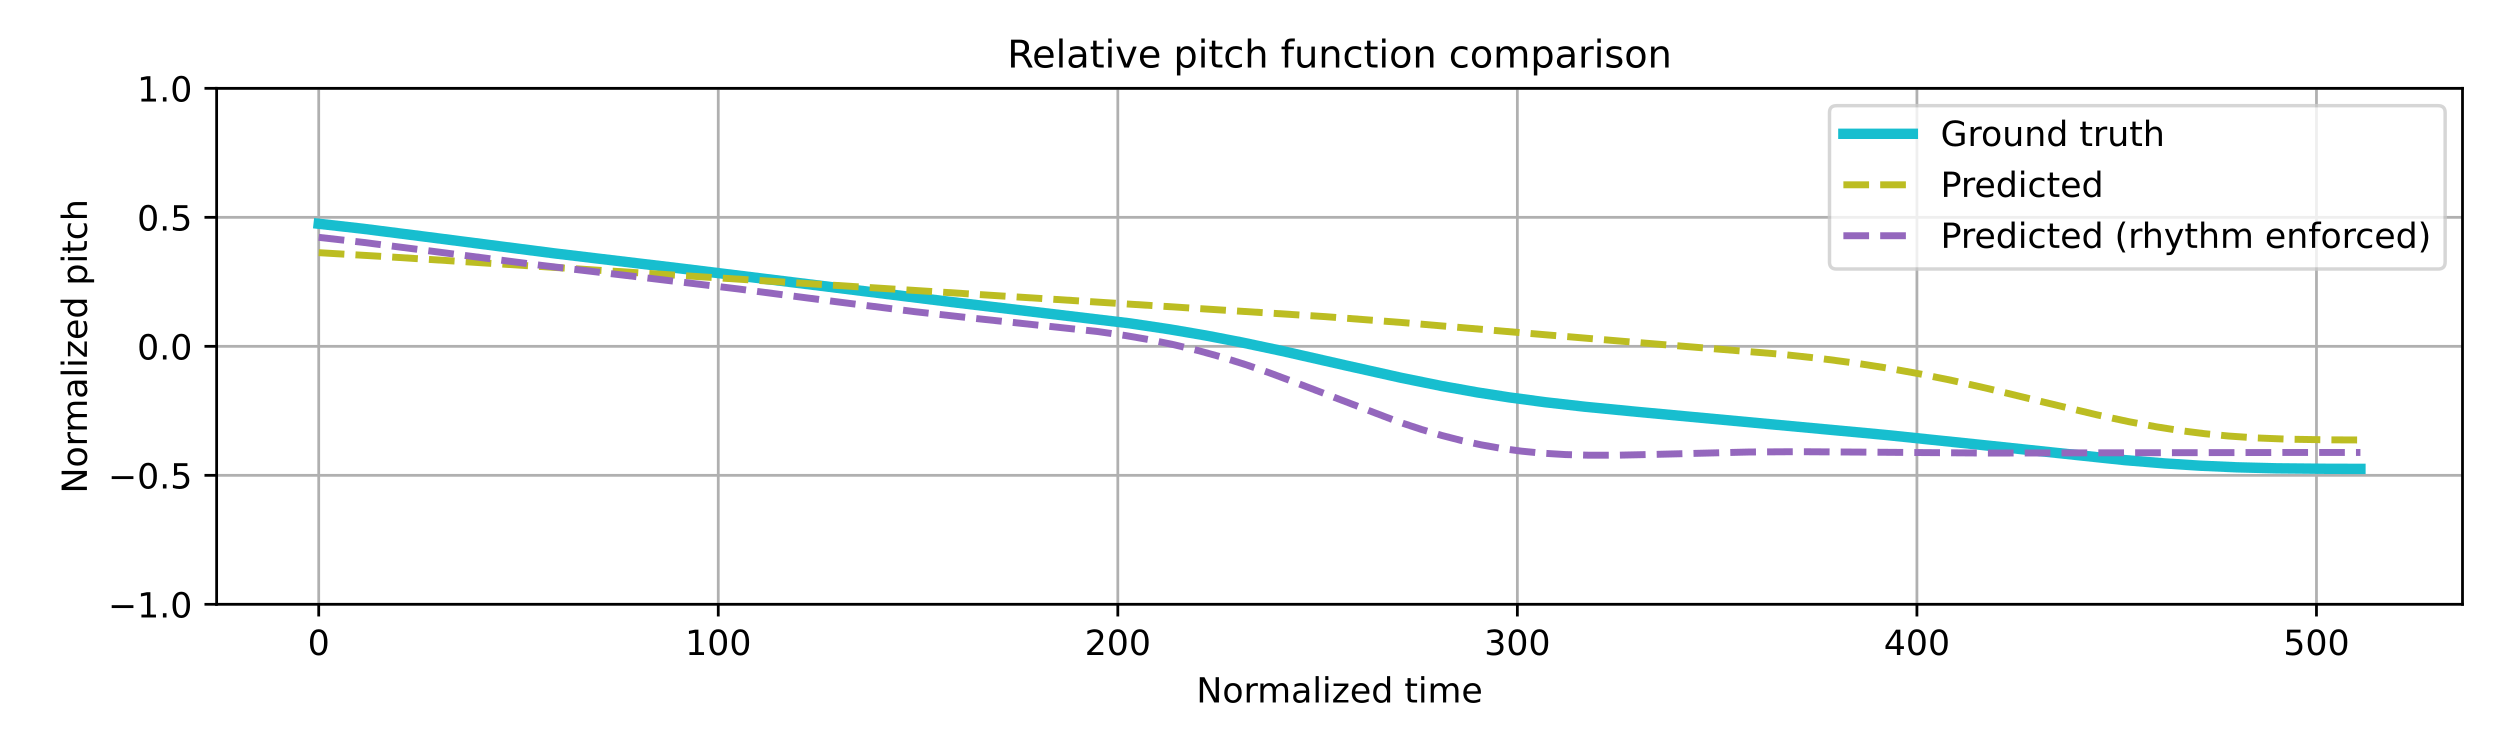
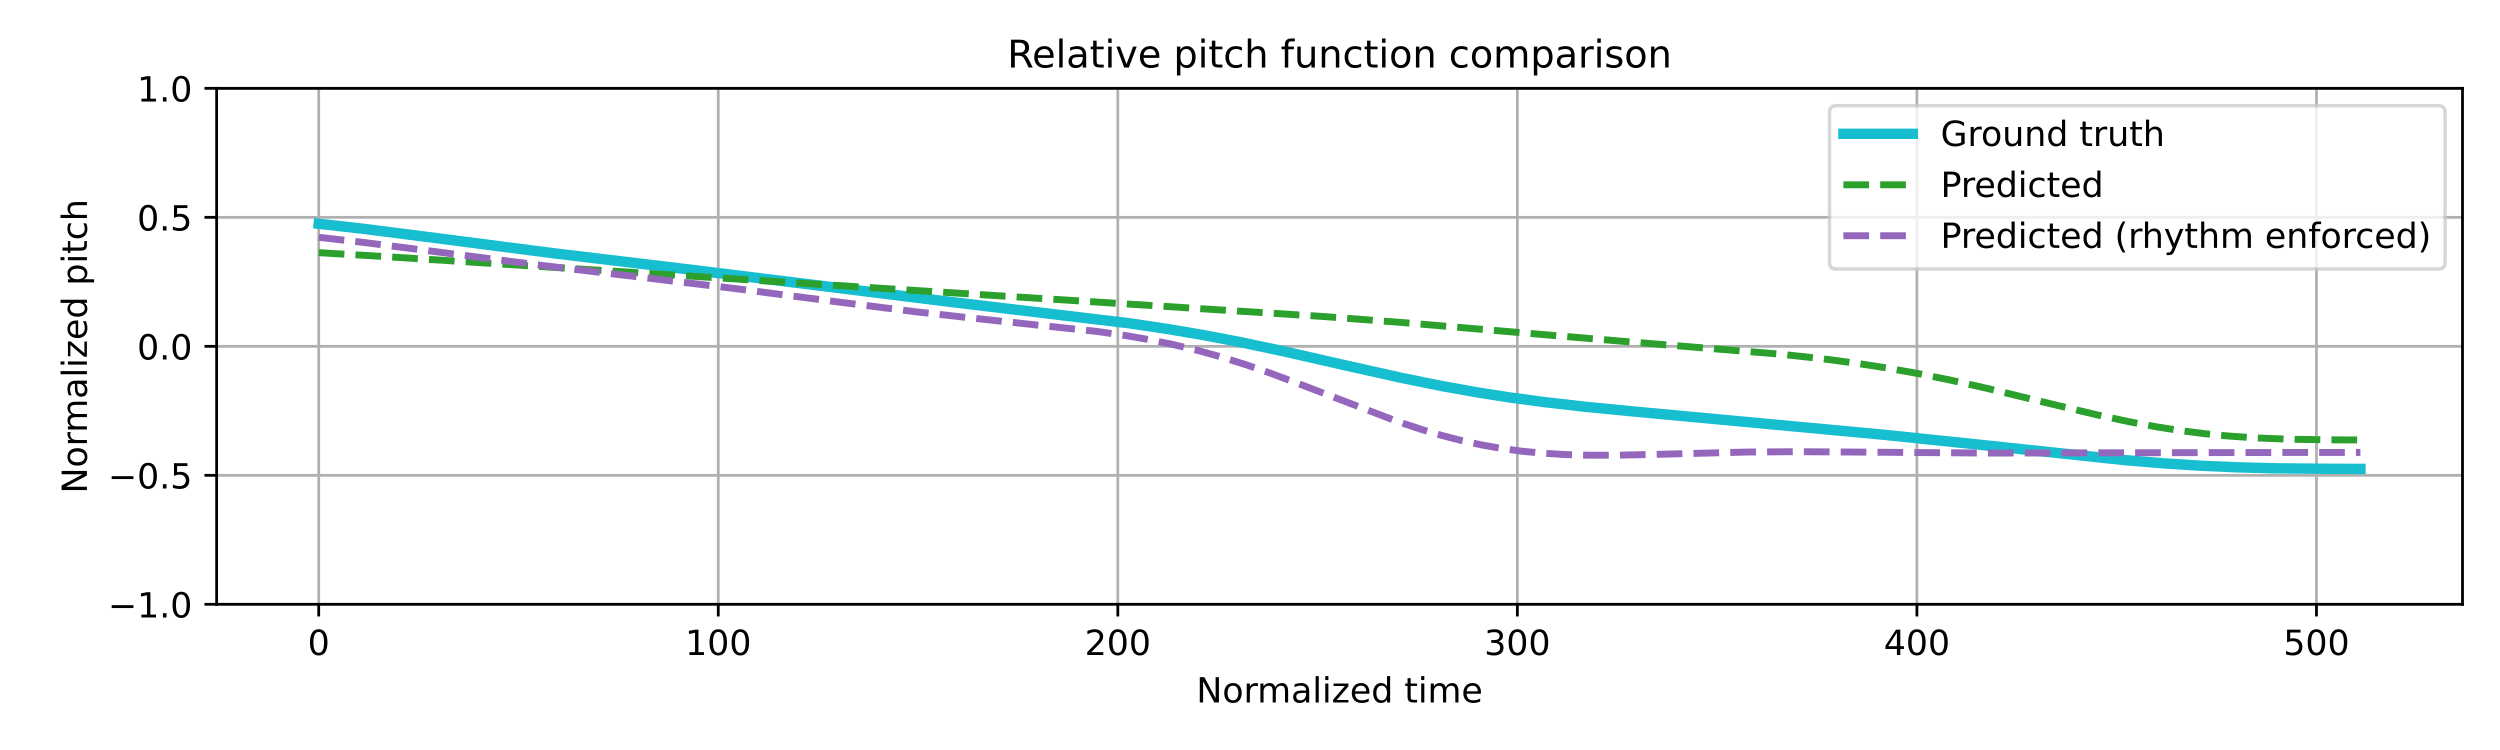
<svg xmlns="http://www.w3.org/2000/svg" xmlns:xlink="http://www.w3.org/1999/xlink" width="720pt" height="216pt" viewBox="0 0 720 216" version="1.1">
  <defs>
    <style type="text/css">*{stroke-linejoin: round; stroke-linecap: butt}</style>
  </defs>
  <g id="figure_1">
    <g id="patch_1">
      <path d="M 0 216  L 720 216  L 720 0  L 0 0  z " style="fill: #ffffff" />
    </g>
    <g id="axes_1">
      <g id="patch_2">
        <path d="M 62.39 174.04  L 709.2 174.04  L 709.2 25.44  L 62.39 25.44  z " style="fill: #ffffff" />
      </g>
      <g id="matplotlib.axis_1">
        <g id="xtick_1">
          <g id="line2d_1">
-             <path d="M 91.79 174.04  L 91.79 25.44  " clip-path="url(#pd81ae23640)" style="fill: none; stroke: #b0b0b0; stroke-width: 0.8; stroke-linecap: square" />
+             <path d="M 91.79 174.04  L 91.79 25.44  " clip-path="url(#pc5596ee959)" style="fill: none; stroke: #b0b0b0; stroke-width: 0.8; stroke-linecap: square" />
          </g>
          <g id="line2d_2">
            <defs>
-               <path id="m02eec41f6e" d="M 0 0  L 0 3.5  " style="stroke: #000000; stroke-width: 0.8" />
-             </defs>
-             <g>
-               <use xlink:href="#m02eec41f6e" x="91.79" y="174.04" style="stroke: #000000; stroke-width: 0.8" />
+               <path id="m9ab5f0b352" d="M 0 0  L 0 3.5  " style="stroke: #000000; stroke-width: 0.8" />
+             </defs>
+             <g>
+               <use xlink:href="#m9ab5f0b352" x="91.79" y="174.04" style="stroke: #000000; stroke-width: 0.8" />
            </g>
          </g>
          <g id="text_1">
            <g transform="translate(88.60921 188.6384) scale(0.1 -0.1)">
              <defs>
                <path id="DejaVuSans-30" d="M 2034 4250  Q 1547 4250 1301 3770  Q 1056 3291 1056 2328  Q 1056 1369 1301 889  Q 1547 409 2034 409  Q 2525 409 2770 889  Q 3016 1369 3016 2328  Q 3016 3291 2770 3770  Q 2525 4250 2034 4250  z M 2034 4750  Q 2819 4750 3233 4129  Q 3647 3509 3647 2328  Q 3647 1150 3233 529  Q 2819 -91 2034 -91  Q 1250 -91 836 529  Q 422 1150 422 2328  Q 422 3509 836 4129  Q 1250 4750 2034 4750  z " transform="scale(0.015625)" />
              </defs>
              <use xlink:href="#DejaVuSans-30" />
            </g>
          </g>
        </g>
        <g id="xtick_2">
          <g id="line2d_3">
-             <path d="M 206.861 174.04  L 206.861 25.44  " clip-path="url(#pd81ae23640)" style="fill: none; stroke: #b0b0b0; stroke-width: 0.8; stroke-linecap: square" />
+             <path d="M 206.861 174.04  L 206.861 25.44  " clip-path="url(#pc5596ee959)" style="fill: none; stroke: #b0b0b0; stroke-width: 0.8; stroke-linecap: square" />
          </g>
          <g id="line2d_4">
            <g>
-               <use xlink:href="#m02eec41f6e" x="206.861" y="174.04" style="stroke: #000000; stroke-width: 0.8" />
+               <use xlink:href="#m9ab5f0b352" x="206.861" y="174.04" style="stroke: #000000; stroke-width: 0.8" />
            </g>
          </g>
          <g id="text_2">
            <g transform="translate(197.317 188.6384) scale(0.1 -0.1)">
              <defs>
                <path id="DejaVuSans-31" d="M 794 531  L 1825 531  L 1825 4091  L 703 3866  L 703 4441  L 1819 4666  L 2450 4666  L 2450 531  L 3481 531  L 3481 0  L 794 0  L 794 531  z " transform="scale(0.015625)" />
              </defs>
              <use xlink:href="#DejaVuSans-31" />
              <use xlink:href="#DejaVuSans-30" transform="translate(63.62305 0)" />
              <use xlink:href="#DejaVuSans-30" transform="translate(127.2461 0)" />
            </g>
          </g>
        </g>
        <g id="xtick_3">
          <g id="line2d_5">
-             <path d="M 321.931 174.04  L 321.931 25.44  " clip-path="url(#pd81ae23640)" style="fill: none; stroke: #b0b0b0; stroke-width: 0.8; stroke-linecap: square" />
+             <path d="M 321.931 174.04  L 321.931 25.44  " clip-path="url(#pc5596ee959)" style="fill: none; stroke: #b0b0b0; stroke-width: 0.8; stroke-linecap: square" />
          </g>
          <g id="line2d_6">
            <g>
-               <use xlink:href="#m02eec41f6e" x="321.931" y="174.04" style="stroke: #000000; stroke-width: 0.8" />
+               <use xlink:href="#m9ab5f0b352" x="321.931" y="174.04" style="stroke: #000000; stroke-width: 0.8" />
            </g>
          </g>
          <g id="text_3">
            <g transform="translate(312.3872 188.6384) scale(0.1 -0.1)">
              <defs>
                <path id="DejaVuSans-32" d="M 1228 531  L 3431 531  L 3431 0  L 469 0  L 469 531  Q 828 903 1448 1529  Q 2069 2156 2228 2338  Q 2531 2678 2651 2914  Q 2772 3150 2772 3378  Q 2772 3750 2511 3984  Q 2250 4219 1831 4219  Q 1534 4219 1204 4116  Q 875 4013 500 3803  L 500 4441  Q 881 4594 1212 4672  Q 1544 4750 1819 4750  Q 2544 4750 2975 4387  Q 3406 4025 3406 3419  Q 3406 3131 3298 2873  Q 3191 2616 2906 2266  Q 2828 2175 2409 1742  Q 1991 1309 1228 531  z " transform="scale(0.015625)" />
              </defs>
              <use xlink:href="#DejaVuSans-32" />
              <use xlink:href="#DejaVuSans-30" transform="translate(63.62305 0)" />
              <use xlink:href="#DejaVuSans-30" transform="translate(127.2461 0)" />
            </g>
          </g>
        </g>
        <g id="xtick_4">
          <g id="line2d_7">
-             <path d="M 437.001 174.04  L 437.001 25.44  " clip-path="url(#pd81ae23640)" style="fill: none; stroke: #b0b0b0; stroke-width: 0.8; stroke-linecap: square" />
+             <path d="M 437.001 174.04  L 437.001 25.44  " clip-path="url(#pc5596ee959)" style="fill: none; stroke: #b0b0b0; stroke-width: 0.8; stroke-linecap: square" />
          </g>
          <g id="line2d_8">
            <g>
-               <use xlink:href="#m02eec41f6e" x="437.001" y="174.04" style="stroke: #000000; stroke-width: 0.8" />
+               <use xlink:href="#m9ab5f0b352" x="437.001" y="174.04" style="stroke: #000000; stroke-width: 0.8" />
            </g>
          </g>
          <g id="text_4">
            <g transform="translate(427.4575 188.6384) scale(0.1 -0.1)">
              <defs>
                <path id="DejaVuSans-33" d="M 2597 2516  Q 3050 2419 3304 2112  Q 3559 1806 3559 1356  Q 3559 666 3084 287  Q 2609 -91 1734 -91  Q 1441 -91 1130 -33  Q 819 25 488 141  L 488 750  Q 750 597 1062 519  Q 1375 441 1716 441  Q 2309 441 2620 675  Q 2931 909 2931 1356  Q 2931 1769 2642 2001  Q 2353 2234 1838 2234  L 1294 2234  L 1294 2753  L 1863 2753  Q 2328 2753 2575 2939  Q 2822 3125 2822 3475  Q 2822 3834 2567 4026  Q 2313 4219 1838 4219  Q 1578 4219 1281 4162  Q 984 4106 628 3988  L 628 4550  Q 988 4650 1302 4700  Q 1616 4750 1894 4750  Q 2613 4750 3031 4423  Q 3450 4097 3450 3541  Q 3450 3153 3228 2886  Q 3006 2619 2597 2516  z " transform="scale(0.015625)" />
              </defs>
              <use xlink:href="#DejaVuSans-33" />
              <use xlink:href="#DejaVuSans-30" transform="translate(63.62305 0)" />
              <use xlink:href="#DejaVuSans-30" transform="translate(127.2461 0)" />
            </g>
          </g>
        </g>
        <g id="xtick_5">
          <g id="line2d_9">
-             <path d="M 552.072 174.04  L 552.072 25.44  " clip-path="url(#pd81ae23640)" style="fill: none; stroke: #b0b0b0; stroke-width: 0.8; stroke-linecap: square" />
+             <path d="M 552.072 174.04  L 552.072 25.44  " clip-path="url(#pc5596ee959)" style="fill: none; stroke: #b0b0b0; stroke-width: 0.8; stroke-linecap: square" />
          </g>
          <g id="line2d_10">
            <g>
-               <use xlink:href="#m02eec41f6e" x="552.072" y="174.04" style="stroke: #000000; stroke-width: 0.8" />
+               <use xlink:href="#m9ab5f0b352" x="552.072" y="174.04" style="stroke: #000000; stroke-width: 0.8" />
            </g>
          </g>
          <g id="text_5">
            <g transform="translate(542.5278 188.6384) scale(0.1 -0.1)">
              <defs>
                <path id="DejaVuSans-34" d="M 2419 4116  L 825 1625  L 2419 1625  L 2419 4116  z M 2253 4666  L 3047 4666  L 3047 1625  L 3713 1625  L 3713 1100  L 3047 1100  L 3047 0  L 2419 0  L 2419 1100  L 313 1100  L 313 1709  L 2253 4666  z " transform="scale(0.015625)" />
              </defs>
              <use xlink:href="#DejaVuSans-34" />
              <use xlink:href="#DejaVuSans-30" transform="translate(63.62305 0)" />
              <use xlink:href="#DejaVuSans-30" transform="translate(127.2461 0)" />
            </g>
          </g>
        </g>
        <g id="xtick_6">
          <g id="line2d_11">
-             <path d="M 667.142 174.04  L 667.142 25.44  " clip-path="url(#pd81ae23640)" style="fill: none; stroke: #b0b0b0; stroke-width: 0.8; stroke-linecap: square" />
+             <path d="M 667.142 174.04  L 667.142 25.44  " clip-path="url(#pc5596ee959)" style="fill: none; stroke: #b0b0b0; stroke-width: 0.8; stroke-linecap: square" />
          </g>
          <g id="line2d_12">
            <g>
-               <use xlink:href="#m02eec41f6e" x="667.142" y="174.04" style="stroke: #000000; stroke-width: 0.8" />
+               <use xlink:href="#m9ab5f0b352" x="667.142" y="174.04" style="stroke: #000000; stroke-width: 0.8" />
            </g>
          </g>
          <g id="text_6">
            <g transform="translate(657.5981 188.6384) scale(0.1 -0.1)">
              <defs>
                <path id="DejaVuSans-35" d="M 691 4666  L 3169 4666  L 3169 4134  L 1269 4134  L 1269 2991  Q 1406 3038 1543 3061  Q 1681 3084 1819 3084  Q 2600 3084 3056 2656  Q 3513 2228 3513 1497  Q 3513 744 3044 326  Q 2575 -91 1722 -91  Q 1428 -91 1123 -41  Q 819 9 494 109  L 494 744  Q 775 591 1075 516  Q 1375 441 1709 441  Q 2250 441 2565 725  Q 2881 1009 2881 1497  Q 2881 1984 2565 2268  Q 2250 2553 1709 2553  Q 1456 2553 1204 2497  Q 953 2441 691 2322  L 691 4666  z " transform="scale(0.015625)" />
              </defs>
              <use xlink:href="#DejaVuSans-35" />
              <use xlink:href="#DejaVuSans-30" transform="translate(63.62305 0)" />
              <use xlink:href="#DejaVuSans-30" transform="translate(127.2461 0)" />
            </g>
          </g>
        </g>
        <g id="text_7">
          <g transform="translate(344.5544 202.3166) scale(0.1 -0.1)">
            <defs>
              <path id="DejaVuSans-4e" d="M 628 4666  L 1478 4666  L 3547 763  L 3547 4666  L 4159 4666  L 4159 0  L 3309 0  L 1241 3903  L 1241 0  L 628 0  L 628 4666  z " transform="scale(0.015625)" />
              <path id="DejaVuSans-6f" d="M 1959 3097  Q 1497 3097 1228 2736  Q 959 2375 959 1747  Q 959 1119 1226 758  Q 1494 397 1959 397  Q 2419 397 2687 759  Q 2956 1122 2956 1747  Q 2956 2369 2687 2733  Q 2419 3097 1959 3097  z M 1959 3584  Q 2709 3584 3137 3096  Q 3566 2609 3566 1747  Q 3566 888 3137 398  Q 2709 -91 1959 -91  Q 1206 -91 779 398  Q 353 888 353 1747  Q 353 2609 779 3096  Q 1206 3584 1959 3584  z " transform="scale(0.015625)" />
              <path id="DejaVuSans-72" d="M 2631 2963  Q 2534 3019 2420 3045  Q 2306 3072 2169 3072  Q 1681 3072 1420 2755  Q 1159 2438 1159 1844  L 1159 0  L 581 0  L 581 3500  L 1159 3500  L 1159 2956  Q 1341 3275 1631 3429  Q 1922 3584 2338 3584  Q 2397 3584 2469 3576  Q 2541 3569 2628 3553  L 2631 2963  z " transform="scale(0.015625)" />
              <path id="DejaVuSans-6d" d="M 3328 2828  Q 3544 3216 3844 3400  Q 4144 3584 4550 3584  Q 5097 3584 5394 3201  Q 5691 2819 5691 2113  L 5691 0  L 5113 0  L 5113 2094  Q 5113 2597 4934 2840  Q 4756 3084 4391 3084  Q 3944 3084 3684 2787  Q 3425 2491 3425 1978  L 3425 0  L 2847 0  L 2847 2094  Q 2847 2600 2669 2842  Q 2491 3084 2119 3084  Q 1678 3084 1418 2786  Q 1159 2488 1159 1978  L 1159 0  L 581 0  L 581 3500  L 1159 3500  L 1159 2956  Q 1356 3278 1631 3431  Q 1906 3584 2284 3584  Q 2666 3584 2933 3390  Q 3200 3197 3328 2828  z " transform="scale(0.015625)" />
              <path id="DejaVuSans-61" d="M 2194 1759  Q 1497 1759 1228 1600  Q 959 1441 959 1056  Q 959 750 1161 570  Q 1363 391 1709 391  Q 2188 391 2477 730  Q 2766 1069 2766 1631  L 2766 1759  L 2194 1759  z M 3341 1997  L 3341 0  L 2766 0  L 2766 531  Q 2569 213 2275 61  Q 1981 -91 1556 -91  Q 1019 -91 701 211  Q 384 513 384 1019  Q 384 1609 779 1909  Q 1175 2209 1959 2209  L 2766 2209  L 2766 2266  Q 2766 2663 2505 2880  Q 2244 3097 1772 3097  Q 1472 3097 1187 3025  Q 903 2953 641 2809  L 641 3341  Q 956 3463 1253 3523  Q 1550 3584 1831 3584  Q 2591 3584 2966 3190  Q 3341 2797 3341 1997  z " transform="scale(0.015625)" />
              <path id="DejaVuSans-6c" d="M 603 4863  L 1178 4863  L 1178 0  L 603 0  L 603 4863  z " transform="scale(0.015625)" />
              <path id="DejaVuSans-69" d="M 603 3500  L 1178 3500  L 1178 0  L 603 0  L 603 3500  z M 603 4863  L 1178 4863  L 1178 4134  L 603 4134  L 603 4863  z " transform="scale(0.015625)" />
              <path id="DejaVuSans-7a" d="M 353 3500  L 3084 3500  L 3084 2975  L 922 459  L 3084 459  L 3084 0  L 275 0  L 275 525  L 2438 3041  L 353 3041  L 353 3500  z " transform="scale(0.015625)" />
              <path id="DejaVuSans-65" d="M 3597 1894  L 3597 1613  L 953 1613  Q 991 1019 1311 708  Q 1631 397 2203 397  Q 2534 397 2845 478  Q 3156 559 3463 722  L 3463 178  Q 3153 47 2828 -22  Q 2503 -91 2169 -91  Q 1331 -91 842 396  Q 353 884 353 1716  Q 353 2575 817 3079  Q 1281 3584 2069 3584  Q 2775 3584 3186 3129  Q 3597 2675 3597 1894  z M 3022 2063  Q 3016 2534 2758 2815  Q 2500 3097 2075 3097  Q 1594 3097 1305 2825  Q 1016 2553 972 2059  L 3022 2063  z " transform="scale(0.015625)" />
              <path id="DejaVuSans-64" d="M 2906 2969  L 2906 4863  L 3481 4863  L 3481 0  L 2906 0  L 2906 525  Q 2725 213 2448 61  Q 2172 -91 1784 -91  Q 1150 -91 751 415  Q 353 922 353 1747  Q 353 2572 751 3078  Q 1150 3584 1784 3584  Q 2172 3584 2448 3432  Q 2725 3281 2906 2969  z M 947 1747  Q 947 1113 1208 752  Q 1469 391 1925 391  Q 2381 391 2643 752  Q 2906 1113 2906 1747  Q 2906 2381 2643 2742  Q 2381 3103 1925 3103  Q 1469 3103 1208 2742  Q 947 2381 947 1747  z " transform="scale(0.015625)" />
              <path id="DejaVuSans-20" transform="scale(0.015625)" />
              <path id="DejaVuSans-74" d="M 1172 4494  L 1172 3500  L 2356 3500  L 2356 3053  L 1172 3053  L 1172 1153  Q 1172 725 1289 603  Q 1406 481 1766 481  L 2356 481  L 2356 0  L 1766 0  Q 1100 0 847 248  Q 594 497 594 1153  L 594 3053  L 172 3053  L 172 3500  L 594 3500  L 594 4494  L 1172 4494  z " transform="scale(0.015625)" />
            </defs>
            <use xlink:href="#DejaVuSans-4e" />
            <use xlink:href="#DejaVuSans-6f" transform="translate(74.80469 0)" />
            <use xlink:href="#DejaVuSans-72" transform="translate(135.9863 0)" />
            <use xlink:href="#DejaVuSans-6d" transform="translate(175.3496 0)" />
            <use xlink:href="#DejaVuSans-61" transform="translate(272.7617 0)" />
            <use xlink:href="#DejaVuSans-6c" transform="translate(334.041 0)" />
            <use xlink:href="#DejaVuSans-69" transform="translate(361.8242 0)" />
            <use xlink:href="#DejaVuSans-7a" transform="translate(389.6074 0)" />
            <use xlink:href="#DejaVuSans-65" transform="translate(442.0977 0)" />
            <use xlink:href="#DejaVuSans-64" transform="translate(503.6211 0)" />
            <use xlink:href="#DejaVuSans-20" transform="translate(567.0977 0)" />
            <use xlink:href="#DejaVuSans-74" transform="translate(598.8848 0)" />
            <use xlink:href="#DejaVuSans-69" transform="translate(638.0938 0)" />
            <use xlink:href="#DejaVuSans-6d" transform="translate(665.877 0)" />
            <use xlink:href="#DejaVuSans-65" transform="translate(763.2891 0)" />
          </g>
        </g>
      </g>
      <g id="matplotlib.axis_2">
        <g id="ytick_1">
          <g id="line2d_13">
-             <path d="M 62.39 174.04  L 709.2 174.04  " clip-path="url(#pd81ae23640)" style="fill: none; stroke: #b0b0b0; stroke-width: 0.8; stroke-linecap: square" />
+             <path d="M 62.39 174.04  L 709.2 174.04  " clip-path="url(#pc5596ee959)" style="fill: none; stroke: #b0b0b0; stroke-width: 0.8; stroke-linecap: square" />
          </g>
          <g id="line2d_14">
            <defs>
-               <path id="m5a2569712d" d="M 0 0  L -3.5 0  " style="stroke: #000000; stroke-width: 0.8" />
-             </defs>
-             <g>
-               <use xlink:href="#m5a2569712d" x="62.39" y="174.04" style="stroke: #000000; stroke-width: 0.8" />
+               <path id="m645947a00d" d="M 0 0  L -3.5 0  " style="stroke: #000000; stroke-width: 0.8" />
+             </defs>
+             <g>
+               <use xlink:href="#m645947a00d" x="62.39" y="174.04" style="stroke: #000000; stroke-width: 0.8" />
            </g>
          </g>
          <g id="text_8">
            <g transform="translate(31.10719 177.8392) scale(0.1 -0.1)">
              <defs>
                <path id="DejaVuSans-2212" d="M 678 2272  L 4684 2272  L 4684 1741  L 678 1741  L 678 2272  z " transform="scale(0.015625)" />
                <path id="DejaVuSans-2e" d="M 684 794  L 1344 794  L 1344 0  L 684 0  L 684 794  z " transform="scale(0.015625)" />
              </defs>
              <use xlink:href="#DejaVuSans-2212" />
              <use xlink:href="#DejaVuSans-31" transform="translate(83.78906 0)" />
              <use xlink:href="#DejaVuSans-2e" transform="translate(147.4121 0)" />
              <use xlink:href="#DejaVuSans-30" transform="translate(179.1992 0)" />
            </g>
          </g>
        </g>
        <g id="ytick_2">
          <g id="line2d_15">
-             <path d="M 62.39 136.89  L 709.2 136.89  " clip-path="url(#pd81ae23640)" style="fill: none; stroke: #b0b0b0; stroke-width: 0.8; stroke-linecap: square" />
+             <path d="M 62.39 136.89  L 709.2 136.89  " clip-path="url(#pc5596ee959)" style="fill: none; stroke: #b0b0b0; stroke-width: 0.8; stroke-linecap: square" />
          </g>
          <g id="line2d_16">
            <g>
-               <use xlink:href="#m5a2569712d" x="62.39" y="136.89" style="stroke: #000000; stroke-width: 0.8" />
+               <use xlink:href="#m645947a00d" x="62.39" y="136.89" style="stroke: #000000; stroke-width: 0.8" />
            </g>
          </g>
          <g id="text_9">
            <g transform="translate(31.10719 140.6892) scale(0.1 -0.1)">
              <use xlink:href="#DejaVuSans-2212" />
              <use xlink:href="#DejaVuSans-30" transform="translate(83.78906 0)" />
              <use xlink:href="#DejaVuSans-2e" transform="translate(147.4121 0)" />
              <use xlink:href="#DejaVuSans-35" transform="translate(179.1992 0)" />
            </g>
          </g>
        </g>
        <g id="ytick_3">
          <g id="line2d_17">
-             <path d="M 62.39 99.74  L 709.2 99.74  " clip-path="url(#pd81ae23640)" style="fill: none; stroke: #b0b0b0; stroke-width: 0.8; stroke-linecap: square" />
+             <path d="M 62.39 99.74  L 709.2 99.74  " clip-path="url(#pc5596ee959)" style="fill: none; stroke: #b0b0b0; stroke-width: 0.8; stroke-linecap: square" />
          </g>
          <g id="line2d_18">
            <g>
-               <use xlink:href="#m5a2569712d" x="62.39" y="99.74" style="stroke: #000000; stroke-width: 0.8" />
+               <use xlink:href="#m645947a00d" x="62.39" y="99.74" style="stroke: #000000; stroke-width: 0.8" />
            </g>
          </g>
          <g id="text_10">
            <g transform="translate(39.48687 103.5392) scale(0.1 -0.1)">
              <use xlink:href="#DejaVuSans-30" />
              <use xlink:href="#DejaVuSans-2e" transform="translate(63.62305 0)" />
              <use xlink:href="#DejaVuSans-30" transform="translate(95.41016 0)" />
            </g>
          </g>
        </g>
        <g id="ytick_4">
          <g id="line2d_19">
-             <path d="M 62.39 62.59  L 709.2 62.59  " clip-path="url(#pd81ae23640)" style="fill: none; stroke: #b0b0b0; stroke-width: 0.8; stroke-linecap: square" />
+             <path d="M 62.39 62.59  L 709.2 62.59  " clip-path="url(#pc5596ee959)" style="fill: none; stroke: #b0b0b0; stroke-width: 0.8; stroke-linecap: square" />
          </g>
          <g id="line2d_20">
            <g>
-               <use xlink:href="#m5a2569712d" x="62.39" y="62.59" style="stroke: #000000; stroke-width: 0.8" />
+               <use xlink:href="#m645947a00d" x="62.39" y="62.59" style="stroke: #000000; stroke-width: 0.8" />
            </g>
          </g>
          <g id="text_11">
            <g transform="translate(39.48687 66.38922) scale(0.1 -0.1)">
              <use xlink:href="#DejaVuSans-30" />
              <use xlink:href="#DejaVuSans-2e" transform="translate(63.62305 0)" />
              <use xlink:href="#DejaVuSans-35" transform="translate(95.41016 0)" />
            </g>
          </g>
        </g>
        <g id="ytick_5">
          <g id="line2d_21">
-             <path d="M 62.39 25.44  L 709.2 25.44  " clip-path="url(#pd81ae23640)" style="fill: none; stroke: #b0b0b0; stroke-width: 0.8; stroke-linecap: square" />
+             <path d="M 62.39 25.44  L 709.2 25.44  " clip-path="url(#pc5596ee959)" style="fill: none; stroke: #b0b0b0; stroke-width: 0.8; stroke-linecap: square" />
          </g>
          <g id="line2d_22">
            <g>
-               <use xlink:href="#m5a2569712d" x="62.39" y="25.44" style="stroke: #000000; stroke-width: 0.8" />
+               <use xlink:href="#m645947a00d" x="62.39" y="25.44" style="stroke: #000000; stroke-width: 0.8" />
            </g>
          </g>
          <g id="text_12">
            <g transform="translate(39.48687 29.23922) scale(0.1 -0.1)">
              <use xlink:href="#DejaVuSans-31" />
              <use xlink:href="#DejaVuSans-2e" transform="translate(63.62305 0)" />
              <use xlink:href="#DejaVuSans-30" transform="translate(95.41016 0)" />
            </g>
          </g>
        </g>
        <g id="text_13">
          <g transform="translate(25.0275 142.1259) rotate(-90) scale(0.1 -0.1)">
            <defs>
              <path id="DejaVuSans-70" d="M 1159 525  L 1159 -1331  L 581 -1331  L 581 3500  L 1159 3500  L 1159 2969  Q 1341 3281 1617 3432  Q 1894 3584 2278 3584  Q 2916 3584 3314 3078  Q 3713 2572 3713 1747  Q 3713 922 3314 415  Q 2916 -91 2278 -91  Q 1894 -91 1617 61  Q 1341 213 1159 525  z M 3116 1747  Q 3116 2381 2855 2742  Q 2594 3103 2138 3103  Q 1681 3103 1420 2742  Q 1159 2381 1159 1747  Q 1159 1113 1420 752  Q 1681 391 2138 391  Q 2594 391 2855 752  Q 3116 1113 3116 1747  z " transform="scale(0.015625)" />
              <path id="DejaVuSans-63" d="M 3122 3366  L 3122 2828  Q 2878 2963 2633 3030  Q 2388 3097 2138 3097  Q 1578 3097 1268 2742  Q 959 2388 959 1747  Q 959 1106 1268 751  Q 1578 397 2138 397  Q 2388 397 2633 464  Q 2878 531 3122 666  L 3122 134  Q 2881 22 2623 -34  Q 2366 -91 2075 -91  Q 1284 -91 818 406  Q 353 903 353 1747  Q 353 2603 823 3093  Q 1294 3584 2113 3584  Q 2378 3584 2631 3529  Q 2884 3475 3122 3366  z " transform="scale(0.015625)" />
              <path id="DejaVuSans-68" d="M 3513 2113  L 3513 0  L 2938 0  L 2938 2094  Q 2938 2591 2744 2837  Q 2550 3084 2163 3084  Q 1697 3084 1428 2787  Q 1159 2491 1159 1978  L 1159 0  L 581 0  L 581 4863  L 1159 4863  L 1159 2956  Q 1366 3272 1645 3428  Q 1925 3584 2291 3584  Q 2894 3584 3203 3211  Q 3513 2838 3513 2113  z " transform="scale(0.015625)" />
            </defs>
            <use xlink:href="#DejaVuSans-4e" />
            <use xlink:href="#DejaVuSans-6f" transform="translate(74.80469 0)" />
            <use xlink:href="#DejaVuSans-72" transform="translate(135.9863 0)" />
            <use xlink:href="#DejaVuSans-6d" transform="translate(175.3496 0)" />
            <use xlink:href="#DejaVuSans-61" transform="translate(272.7617 0)" />
            <use xlink:href="#DejaVuSans-6c" transform="translate(334.041 0)" />
            <use xlink:href="#DejaVuSans-69" transform="translate(361.8242 0)" />
            <use xlink:href="#DejaVuSans-7a" transform="translate(389.6074 0)" />
            <use xlink:href="#DejaVuSans-65" transform="translate(442.0977 0)" />
            <use xlink:href="#DejaVuSans-64" transform="translate(503.6211 0)" />
            <use xlink:href="#DejaVuSans-20" transform="translate(567.0977 0)" />
            <use xlink:href="#DejaVuSans-70" transform="translate(598.8848 0)" />
            <use xlink:href="#DejaVuSans-69" transform="translate(662.3613 0)" />
            <use xlink:href="#DejaVuSans-74" transform="translate(690.1445 0)" />
            <use xlink:href="#DejaVuSans-63" transform="translate(729.3535 0)" />
            <use xlink:href="#DejaVuSans-68" transform="translate(784.334 0)" />
          </g>
        </g>
      </g>
      <g id="line2d_23">
-         <path d="M 91.79 64.446  L 104.448 65.872  L 121.709 68.073  L 159.682 72.973  L 196.504 77.382  L 228.724 81.358  L 273.601 86.933  L 325.383 93.128  L 336.89 94.85  L 347.246 96.622  L 357.603 98.614  L 369.11 101.053  L 387.521 105.234  L 403.631 108.828  L 415.138 111.163  L 425.494 113.02  L 434.7 114.457  L 445.056 115.846  L 456.563 117.154  L 471.522 118.611  L 542.866 125.246  L 570.483 128.123  L 611.908 132.511  L 623.415 133.468  L 633.771 134.129  L 644.128 134.586  L 655.635 134.876  L 670.594 135.015  L 679.8 135.034  L 679.8 135.034  " clip-path="url(#pd81ae23640)" style="fill: none; stroke: #17becf; stroke-width: 3; stroke-linecap: square" />
+         <path d="M 91.79 64.446  L 104.448 65.872  L 121.709 68.073  L 159.682 72.973  L 196.504 77.382  L 228.724 81.358  L 273.601 86.933  L 325.383 93.128  L 336.89 94.85  L 347.246 96.622  L 357.603 98.614  L 369.11 101.053  L 387.521 105.234  L 403.631 108.828  L 415.138 111.163  L 425.494 113.02  L 434.7 114.457  L 445.056 115.846  L 456.563 117.154  L 471.522 118.611  L 542.866 125.246  L 570.483 128.123  L 611.908 132.511  L 623.415 133.468  L 633.771 134.129  L 644.128 134.586  L 655.635 134.876  L 670.594 135.015  L 679.8 135.034  L 679.8 135.034  " clip-path="url(#pc5596ee959)" style="fill: none; stroke: #17becf; stroke-width: 3; stroke-linecap: square" />
      </g>
      <g id="line2d_24">
-         <path d="M 91.79 72.766  L 109.051 73.787  L 311.575 86.716  L 381.768 91.196  L 404.782 92.964  L 433.549 95.434  L 466.92 98.257  L 512.948 102.023  L 524.455 103.272  L 534.811 104.636  L 544.017 106.076  L 553.222 107.742  L 562.428 109.628  L 572.784 111.972  L 588.894 115.888  L 603.853 119.46  L 613.059 121.436  L 621.114 122.939  L 628.018 124.023  L 634.922 124.902  L 641.826 125.577  L 649.881 126.125  L 659.087 126.488  L 670.594 126.675  L 679.8 126.714  L 679.8 126.714  " clip-path="url(#pd81ae23640)" style="fill: none; stroke-dasharray: 7.4,3.2; stroke-dashoffset: 0; stroke: #bcbd22; stroke-width: 2" />
+         <path d="M 91.79 72.766  L 109.051 73.787  L 311.575 86.716  L 381.768 91.196  L 404.782 92.964  L 433.549 95.434  L 466.92 98.257  L 512.948 102.023  L 524.455 103.272  L 534.811 104.636  L 544.017 106.076  L 553.222 107.742  L 562.428 109.628  L 572.784 111.972  L 588.894 115.888  L 603.853 119.46  L 613.059 121.436  L 621.114 122.939  L 628.018 124.023  L 634.922 124.902  L 641.826 125.577  L 649.881 126.125  L 659.087 126.488  L 670.594 126.675  L 679.8 126.714  L 679.8 126.714  " clip-path="url(#pc5596ee959)" style="fill: none; stroke-dasharray: 7.4,3.2; stroke-dashoffset: 0; stroke: #2ca02c; stroke-width: 2" />
      </g>
      <g id="line2d_25">
-         <path d="M 91.79 68.355  L 104.448 69.787  L 121.709 71.999  L 156.23 76.469  L 183.847 79.749  L 212.614 83.218  L 240.231 86.816  L 263.245 89.737  L 279.355 91.544  L 316.177 95.487  L 324.232 96.653  L 331.137 97.85  L 338.041 99.268  L 344.945 100.931  L 351.849 102.849  L 358.753 105.012  L 365.658 107.395  L 374.863 110.835  L 402.48 121.394  L 409.384 123.684  L 415.138 125.385  L 420.891 126.871  L 426.645 128.125  L 432.398 129.142  L 438.152 129.927  L 443.905 130.493  L 450.81 130.915  L 457.714 131.103  L 465.769 131.098  L 477.276 130.846  L 503.742 130.177  L 517.55 130.085  L 535.962 130.205  L 572.784 130.485  L 603.853 130.417  L 659.087 130.313  L 679.8 130.312  L 679.8 130.312  " clip-path="url(#pd81ae23640)" style="fill: none; stroke-dasharray: 7.4,3.2; stroke-dashoffset: 0; stroke: #9467bd; stroke-width: 2" />
+         <path d="M 91.79 68.355  L 104.448 69.787  L 121.709 71.999  L 156.23 76.469  L 183.847 79.749  L 212.614 83.218  L 240.231 86.816  L 263.245 89.737  L 279.355 91.544  L 316.177 95.487  L 324.232 96.653  L 331.137 97.85  L 338.041 99.268  L 344.945 100.931  L 351.849 102.849  L 358.753 105.012  L 365.658 107.395  L 374.863 110.835  L 402.48 121.394  L 409.384 123.684  L 415.138 125.385  L 420.891 126.871  L 426.645 128.125  L 432.398 129.142  L 438.152 129.927  L 443.905 130.493  L 450.81 130.915  L 457.714 131.103  L 465.769 131.098  L 477.276 130.846  L 503.742 130.177  L 517.55 130.085  L 535.962 130.205  L 572.784 130.485  L 603.853 130.417  L 659.087 130.313  L 679.8 130.312  L 679.8 130.312  " clip-path="url(#pc5596ee959)" style="fill: none; stroke-dasharray: 7.4,3.2; stroke-dashoffset: 0; stroke: #9467bd; stroke-width: 2" />
      </g>
      <g id="patch_3">
        <path d="M 62.39 174.04  L 62.39 25.44  " style="fill: none; stroke: #000000; stroke-width: 0.8; stroke-linejoin: miter; stroke-linecap: square" />
      </g>
      <g id="patch_4">
        <path d="M 709.2 174.04  L 709.2 25.44  " style="fill: none; stroke: #000000; stroke-width: 0.8; stroke-linejoin: miter; stroke-linecap: square" />
      </g>
      <g id="patch_5">
        <path d="M 62.39 174.04  L 709.2 174.04  " style="fill: none; stroke: #000000; stroke-width: 0.8; stroke-linejoin: miter; stroke-linecap: square" />
      </g>
      <g id="patch_6">
        <path d="M 62.39 25.44  L 709.2 25.44  " style="fill: none; stroke: #000000; stroke-width: 0.8; stroke-linejoin: miter; stroke-linecap: square" />
      </g>
      <g id="text_14">
        <g transform="translate(290.1045 19.44) scale(0.11 -0.11)">
          <defs>
            <path id="DejaVuSans-52" d="M 2841 2188  Q 3044 2119 3236 1894  Q 3428 1669 3622 1275  L 4263 0  L 3584 0  L 2988 1197  Q 2756 1666 2539 1819  Q 2322 1972 1947 1972  L 1259 1972  L 1259 0  L 628 0  L 628 4666  L 2053 4666  Q 2853 4666 3247 4331  Q 3641 3997 3641 3322  Q 3641 2881 3436 2590  Q 3231 2300 2841 2188  z M 1259 4147  L 1259 2491  L 2053 2491  Q 2509 2491 2742 2702  Q 2975 2913 2975 3322  Q 2975 3731 2742 3939  Q 2509 4147 2053 4147  L 1259 4147  z " transform="scale(0.015625)" />
            <path id="DejaVuSans-76" d="M 191 3500  L 800 3500  L 1894 563  L 2988 3500  L 3597 3500  L 2284 0  L 1503 0  L 191 3500  z " transform="scale(0.015625)" />
            <path id="DejaVuSans-66" d="M 2375 4863  L 2375 4384  L 1825 4384  Q 1516 4384 1395 4259  Q 1275 4134 1275 3809  L 1275 3500  L 2222 3500  L 2222 3053  L 1275 3053  L 1275 0  L 697 0  L 697 3053  L 147 3053  L 147 3500  L 697 3500  L 697 3744  Q 697 4328 969 4595  Q 1241 4863 1831 4863  L 2375 4863  z " transform="scale(0.015625)" />
            <path id="DejaVuSans-75" d="M 544 1381  L 544 3500  L 1119 3500  L 1119 1403  Q 1119 906 1312 657  Q 1506 409 1894 409  Q 2359 409 2629 706  Q 2900 1003 2900 1516  L 2900 3500  L 3475 3500  L 3475 0  L 2900 0  L 2900 538  Q 2691 219 2414 64  Q 2138 -91 1772 -91  Q 1169 -91 856 284  Q 544 659 544 1381  z M 1991 3584  L 1991 3584  z " transform="scale(0.015625)" />
            <path id="DejaVuSans-6e" d="M 3513 2113  L 3513 0  L 2938 0  L 2938 2094  Q 2938 2591 2744 2837  Q 2550 3084 2163 3084  Q 1697 3084 1428 2787  Q 1159 2491 1159 1978  L 1159 0  L 581 0  L 581 3500  L 1159 3500  L 1159 2956  Q 1366 3272 1645 3428  Q 1925 3584 2291 3584  Q 2894 3584 3203 3211  Q 3513 2838 3513 2113  z " transform="scale(0.015625)" />
            <path id="DejaVuSans-73" d="M 2834 3397  L 2834 2853  Q 2591 2978 2328 3040  Q 2066 3103 1784 3103  Q 1356 3103 1142 2972  Q 928 2841 928 2578  Q 928 2378 1081 2264  Q 1234 2150 1697 2047  L 1894 2003  Q 2506 1872 2764 1633  Q 3022 1394 3022 966  Q 3022 478 2636 193  Q 2250 -91 1575 -91  Q 1294 -91 989 -36  Q 684 19 347 128  L 347 722  Q 666 556 975 473  Q 1284 391 1588 391  Q 1994 391 2212 530  Q 2431 669 2431 922  Q 2431 1156 2273 1281  Q 2116 1406 1581 1522  L 1381 1569  Q 847 1681 609 1914  Q 372 2147 372 2553  Q 372 3047 722 3315  Q 1072 3584 1716 3584  Q 2034 3584 2315 3537  Q 2597 3491 2834 3397  z " transform="scale(0.015625)" />
          </defs>
          <use xlink:href="#DejaVuSans-52" />
          <use xlink:href="#DejaVuSans-65" transform="translate(64.98242 0)" />
          <use xlink:href="#DejaVuSans-6c" transform="translate(126.5059 0)" />
          <use xlink:href="#DejaVuSans-61" transform="translate(154.2891 0)" />
          <use xlink:href="#DejaVuSans-74" transform="translate(215.5684 0)" />
          <use xlink:href="#DejaVuSans-69" transform="translate(254.7773 0)" />
          <use xlink:href="#DejaVuSans-76" transform="translate(282.5605 0)" />
          <use xlink:href="#DejaVuSans-65" transform="translate(341.7402 0)" />
          <use xlink:href="#DejaVuSans-20" transform="translate(403.2637 0)" />
          <use xlink:href="#DejaVuSans-70" transform="translate(435.0508 0)" />
          <use xlink:href="#DejaVuSans-69" transform="translate(498.5273 0)" />
          <use xlink:href="#DejaVuSans-74" transform="translate(526.3105 0)" />
          <use xlink:href="#DejaVuSans-63" transform="translate(565.5195 0)" />
          <use xlink:href="#DejaVuSans-68" transform="translate(620.5 0)" />
          <use xlink:href="#DejaVuSans-20" transform="translate(683.8789 0)" />
          <use xlink:href="#DejaVuSans-66" transform="translate(715.666 0)" />
          <use xlink:href="#DejaVuSans-75" transform="translate(750.8711 0)" />
          <use xlink:href="#DejaVuSans-6e" transform="translate(814.25 0)" />
          <use xlink:href="#DejaVuSans-63" transform="translate(877.6289 0)" />
          <use xlink:href="#DejaVuSans-74" transform="translate(932.6094 0)" />
          <use xlink:href="#DejaVuSans-69" transform="translate(971.8184 0)" />
          <use xlink:href="#DejaVuSans-6f" transform="translate(999.6016 0)" />
          <use xlink:href="#DejaVuSans-6e" transform="translate(1060.783 0)" />
          <use xlink:href="#DejaVuSans-20" transform="translate(1124.162 0)" />
          <use xlink:href="#DejaVuSans-63" transform="translate(1155.949 0)" />
          <use xlink:href="#DejaVuSans-6f" transform="translate(1210.93 0)" />
          <use xlink:href="#DejaVuSans-6d" transform="translate(1272.111 0)" />
          <use xlink:href="#DejaVuSans-70" transform="translate(1369.523 0)" />
          <use xlink:href="#DejaVuSans-61" transform="translate(1433 0)" />
          <use xlink:href="#DejaVuSans-72" transform="translate(1494.279 0)" />
          <use xlink:href="#DejaVuSans-69" transform="translate(1535.393 0)" />
          <use xlink:href="#DejaVuSans-73" transform="translate(1563.176 0)" />
          <use xlink:href="#DejaVuSans-6f" transform="translate(1615.275 0)" />
          <use xlink:href="#DejaVuSans-6e" transform="translate(1676.457 0)" />
        </g>
      </g>
      <g id="legend_1">
        <g id="patch_7">
          <path d="M 528.894 77.474  L 702.2 77.474  Q 704.2 77.474 704.2 75.474  L 704.2 32.44  Q 704.2 30.44 702.2 30.44  L 528.894 30.44  Q 526.894 30.44 526.894 32.44  L 526.894 75.474  Q 526.894 77.474 528.894 77.474  z " style="fill: #ffffff; opacity: 0.8; stroke: #cccccc; stroke-linejoin: miter" />
        </g>
        <g id="line2d_26">
          <path d="M 530.894 38.538  L 540.894 38.538  L 550.894 38.538  " style="fill: none; stroke: #17becf; stroke-width: 3; stroke-linecap: square" />
        </g>
        <g id="text_15">
          <g transform="translate(558.8937 42.03844) scale(0.1 -0.1)">
            <defs>
              <path id="DejaVuSans-47" d="M 3809 666  L 3809 1919  L 2778 1919  L 2778 2438  L 4434 2438  L 4434 434  Q 4069 175 3628 42  Q 3188 -91 2688 -91  Q 1594 -91 976 548  Q 359 1188 359 2328  Q 359 3472 976 4111  Q 1594 4750 2688 4750  Q 3144 4750 3555 4637  Q 3966 4525 4313 4306  L 4313 3634  Q 3963 3931 3569 4081  Q 3175 4231 2741 4231  Q 1884 4231 1454 3753  Q 1025 3275 1025 2328  Q 1025 1384 1454 906  Q 1884 428 2741 428  Q 3075 428 3337 486  Q 3600 544 3809 666  z " transform="scale(0.015625)" />
            </defs>
            <use xlink:href="#DejaVuSans-47" />
            <use xlink:href="#DejaVuSans-72" transform="translate(77.49023 0)" />
            <use xlink:href="#DejaVuSans-6f" transform="translate(116.3535 0)" />
            <use xlink:href="#DejaVuSans-75" transform="translate(177.5352 0)" />
            <use xlink:href="#DejaVuSans-6e" transform="translate(240.9141 0)" />
            <use xlink:href="#DejaVuSans-64" transform="translate(304.293 0)" />
            <use xlink:href="#DejaVuSans-20" transform="translate(367.7695 0)" />
            <use xlink:href="#DejaVuSans-74" transform="translate(399.5566 0)" />
            <use xlink:href="#DejaVuSans-72" transform="translate(438.7656 0)" />
            <use xlink:href="#DejaVuSans-75" transform="translate(479.8789 0)" />
            <use xlink:href="#DejaVuSans-74" transform="translate(543.2578 0)" />
            <use xlink:href="#DejaVuSans-68" transform="translate(582.4668 0)" />
          </g>
        </g>
        <g id="line2d_27">
-           <path d="M 530.894 53.217  L 540.894 53.217  L 550.894 53.217  " style="fill: none; stroke-dasharray: 7.4,3.2; stroke-dashoffset: 0; stroke: #bcbd22; stroke-width: 2" />
+           <path d="M 530.894 53.217  L 540.894 53.217  L 550.894 53.217  " style="fill: none; stroke-dasharray: 7.4,3.2; stroke-dashoffset: 0; stroke: #2ca02c; stroke-width: 2" />
        </g>
        <g id="text_16">
          <g transform="translate(558.8937 56.71656) scale(0.1 -0.1)">
            <defs>
              <path id="DejaVuSans-50" d="M 1259 4147  L 1259 2394  L 2053 2394  Q 2494 2394 2734 2622  Q 2975 2850 2975 3272  Q 2975 3691 2734 3919  Q 2494 4147 2053 4147  L 1259 4147  z M 628 4666  L 2053 4666  Q 2838 4666 3239 4311  Q 3641 3956 3641 3272  Q 3641 2581 3239 2228  Q 2838 1875 2053 1875  L 1259 1875  L 1259 0  L 628 0  L 628 4666  z " transform="scale(0.015625)" />
            </defs>
            <use xlink:href="#DejaVuSans-50" />
            <use xlink:href="#DejaVuSans-72" transform="translate(58.55273 0)" />
            <use xlink:href="#DejaVuSans-65" transform="translate(97.41602 0)" />
            <use xlink:href="#DejaVuSans-64" transform="translate(158.9395 0)" />
            <use xlink:href="#DejaVuSans-69" transform="translate(222.416 0)" />
            <use xlink:href="#DejaVuSans-63" transform="translate(250.1992 0)" />
            <use xlink:href="#DejaVuSans-74" transform="translate(305.1797 0)" />
            <use xlink:href="#DejaVuSans-65" transform="translate(344.3887 0)" />
            <use xlink:href="#DejaVuSans-64" transform="translate(405.9121 0)" />
          </g>
        </g>
        <g id="line2d_28">
          <path d="M 530.894 67.895  L 540.894 67.895  L 550.894 67.895  " style="fill: none; stroke-dasharray: 7.4,3.2; stroke-dashoffset: 0; stroke: #9467bd; stroke-width: 2" />
        </g>
        <g id="text_17">
          <g transform="translate(558.8937 71.39469) scale(0.1 -0.1)">
            <defs>
              <path id="DejaVuSans-28" d="M 1984 4856  Q 1566 4138 1362 3434  Q 1159 2731 1159 2009  Q 1159 1288 1364 580  Q 1569 -128 1984 -844  L 1484 -844  Q 1016 -109 783 600  Q 550 1309 550 2009  Q 550 2706 781 3412  Q 1013 4119 1484 4856  L 1984 4856  z " transform="scale(0.015625)" />
              <path id="DejaVuSans-79" d="M 2059 -325  Q 1816 -950 1584 -1140  Q 1353 -1331 966 -1331  L 506 -1331  L 506 -850  L 844 -850  Q 1081 -850 1212 -737  Q 1344 -625 1503 -206  L 1606 56  L 191 3500  L 800 3500  L 1894 763  L 2988 3500  L 3597 3500  L 2059 -325  z " transform="scale(0.015625)" />
              <path id="DejaVuSans-29" d="M 513 4856  L 1013 4856  Q 1481 4119 1714 3412  Q 1947 2706 1947 2009  Q 1947 1309 1714 600  Q 1481 -109 1013 -844  L 513 -844  Q 928 -128 1133 580  Q 1338 1288 1338 2009  Q 1338 2731 1133 3434  Q 928 4138 513 4856  z " transform="scale(0.015625)" />
            </defs>
            <use xlink:href="#DejaVuSans-50" />
            <use xlink:href="#DejaVuSans-72" transform="translate(58.55273 0)" />
            <use xlink:href="#DejaVuSans-65" transform="translate(97.41602 0)" />
            <use xlink:href="#DejaVuSans-64" transform="translate(158.9395 0)" />
            <use xlink:href="#DejaVuSans-69" transform="translate(222.416 0)" />
            <use xlink:href="#DejaVuSans-63" transform="translate(250.1992 0)" />
            <use xlink:href="#DejaVuSans-74" transform="translate(305.1797 0)" />
            <use xlink:href="#DejaVuSans-65" transform="translate(344.3887 0)" />
            <use xlink:href="#DejaVuSans-64" transform="translate(405.9121 0)" />
            <use xlink:href="#DejaVuSans-20" transform="translate(469.3887 0)" />
            <use xlink:href="#DejaVuSans-28" transform="translate(501.1758 0)" />
            <use xlink:href="#DejaVuSans-72" transform="translate(540.1895 0)" />
            <use xlink:href="#DejaVuSans-68" transform="translate(579.5527 0)" />
            <use xlink:href="#DejaVuSans-79" transform="translate(642.9316 0)" />
            <use xlink:href="#DejaVuSans-74" transform="translate(702.1113 0)" />
            <use xlink:href="#DejaVuSans-68" transform="translate(741.3203 0)" />
            <use xlink:href="#DejaVuSans-6d" transform="translate(804.6992 0)" />
            <use xlink:href="#DejaVuSans-20" transform="translate(902.1113 0)" />
            <use xlink:href="#DejaVuSans-65" transform="translate(933.8984 0)" />
            <use xlink:href="#DejaVuSans-6e" transform="translate(995.4219 0)" />
            <use xlink:href="#DejaVuSans-66" transform="translate(1058.801 0)" />
            <use xlink:href="#DejaVuSans-6f" transform="translate(1094.006 0)" />
            <use xlink:href="#DejaVuSans-72" transform="translate(1155.188 0)" />
            <use xlink:href="#DejaVuSans-63" transform="translate(1194.051 0)" />
            <use xlink:href="#DejaVuSans-65" transform="translate(1249.031 0)" />
            <use xlink:href="#DejaVuSans-64" transform="translate(1310.555 0)" />
            <use xlink:href="#DejaVuSans-29" transform="translate(1374.031 0)" />
          </g>
        </g>
      </g>
    </g>
  </g>
  <defs>
-     <clipPath id="pd81ae23640">
+     <clipPath id="pc5596ee959">
      <rect x="62.39" y="25.44" width="646.81" height="148.6" />
    </clipPath>
  </defs>
</svg>
